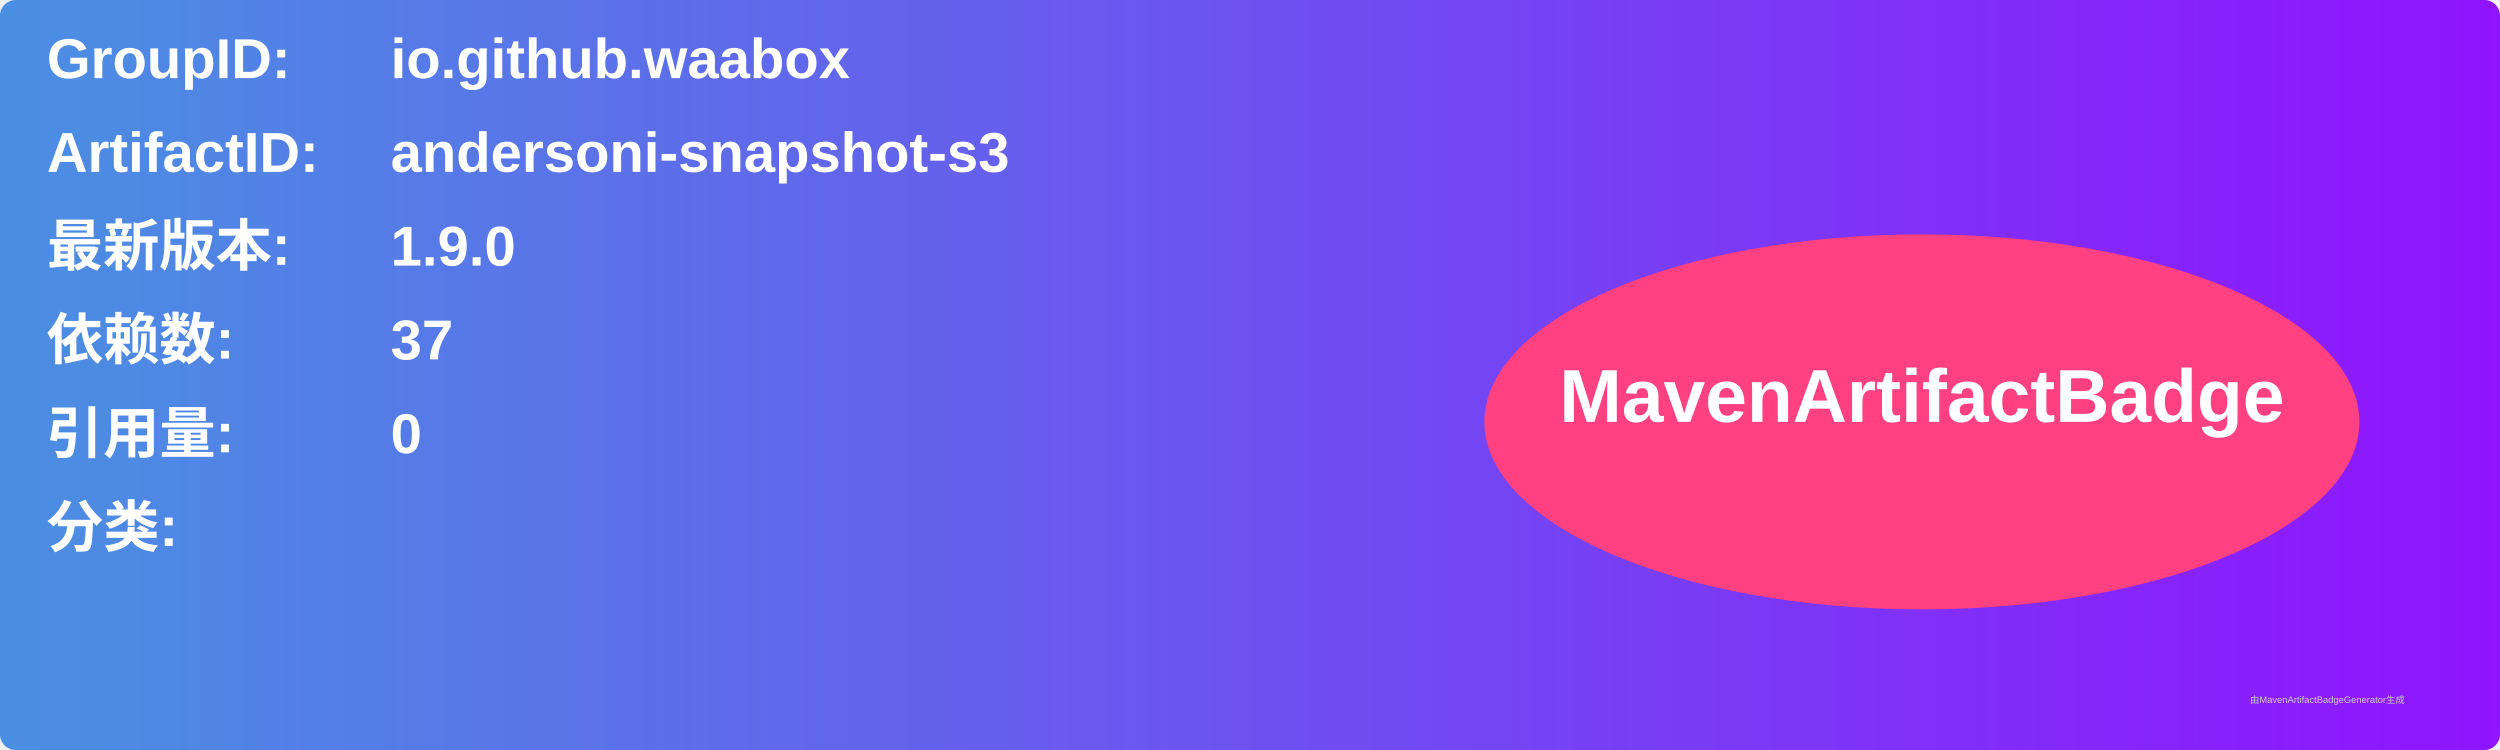
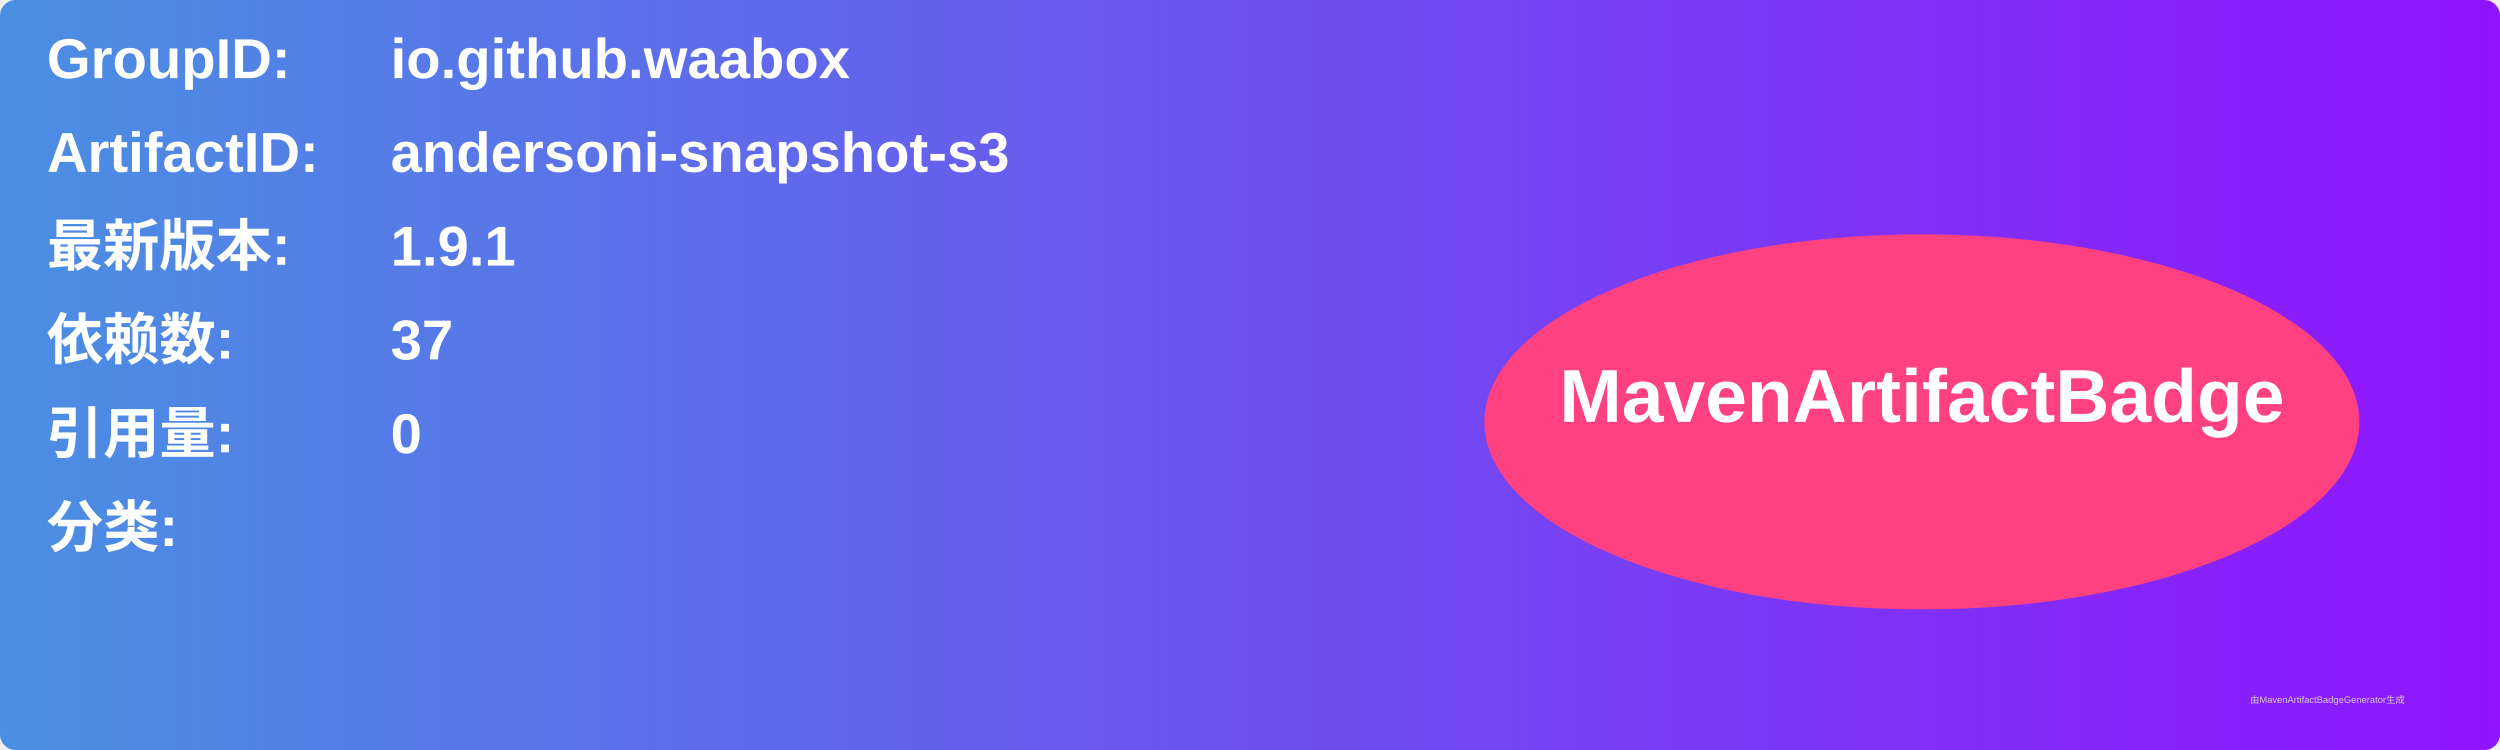
<svg xmlns="http://www.w3.org/2000/svg" width="800" height="240" viewBox="0 0 800 240">
  <linearGradient id="grad" x1="0%" y1="0%" x2="100%" y2="0%">
    <stop offset="0%" stop-color="#4a90e2" />
    <stop offset="100%" stop-color="#9013fe" />
  </linearGradient>
  <rect width="100%" height="100%" rx="5" ry="5" fill="url(#grad)" />
  <g transform="translate(15, 15)">
    <text x="0" y="10" font-family="Arial" font-size="18" fill="white" font-weight="bold" width="260">GroupID:</text>
    <text x="110" y="10" font-family="Arial" font-size="18" fill="white" font-weight="bold" width="460">io.github.waabox</text>
    <text x="0" y="40" font-family="Arial" font-size="18" fill="white" font-weight="bold" width="260">ArtifactID:</text>
    <text x="110" y="40" font-family="Arial" font-size="18" fill="white" font-weight="bold" width="460">andersoni-snapshot-s3</text>
    <text x="0" y="70" font-family="Arial" font-size="18" fill="white" font-weight="bold">最新版本:</text>
    <text x="110" y="70" font-family="Arial" font-size="18" fill="white" font-weight="bold">
-       <tspan font-weight="bold">1.9.0</tspan>
+       <tspan font-weight="bold">1.9.1</tspan>
    </text>
    <text x="0" y="100" font-family="Arial" font-size="18" fill="white" font-weight="bold">依赖数: </text>
    <text x="110" y="100" font-family="Arial" font-size="18" fill="white">
      <tspan font-weight="bold">37</tspan>
    </text>
    <text x="0" y="130" font-family="Arial" font-size="18" fill="white" font-weight="bold">引用量: </text>
    <text x="110" y="130" font-family="Arial" font-size="18" fill="white">
      <tspan font-weight="bold">0</tspan>
    </text>
    <text x="0" y="160" font-family="Arial" font-size="18" fill="white" font-weight="bold">分类:</text>
    <text x="10" y="190" font-family="Arial" font-size="10" fill="white">
      <tspan font-weight="bold" />
    </text>
    <ellipse cx="600" cy="120" rx="140" ry="60" fill="#ff4081" />
    <text x="600" y="120" text-anchor="middle" font-family="Arial" font-size="24" fill="white" font-weight="bold">MavenArtifactBadge</text>
  </g>
  <text x="720" y="225" font-family="Arial" font-size="3" fill="#d0d0d0">由MavenArtifactBadgeGenerator生成</text>
</svg>
